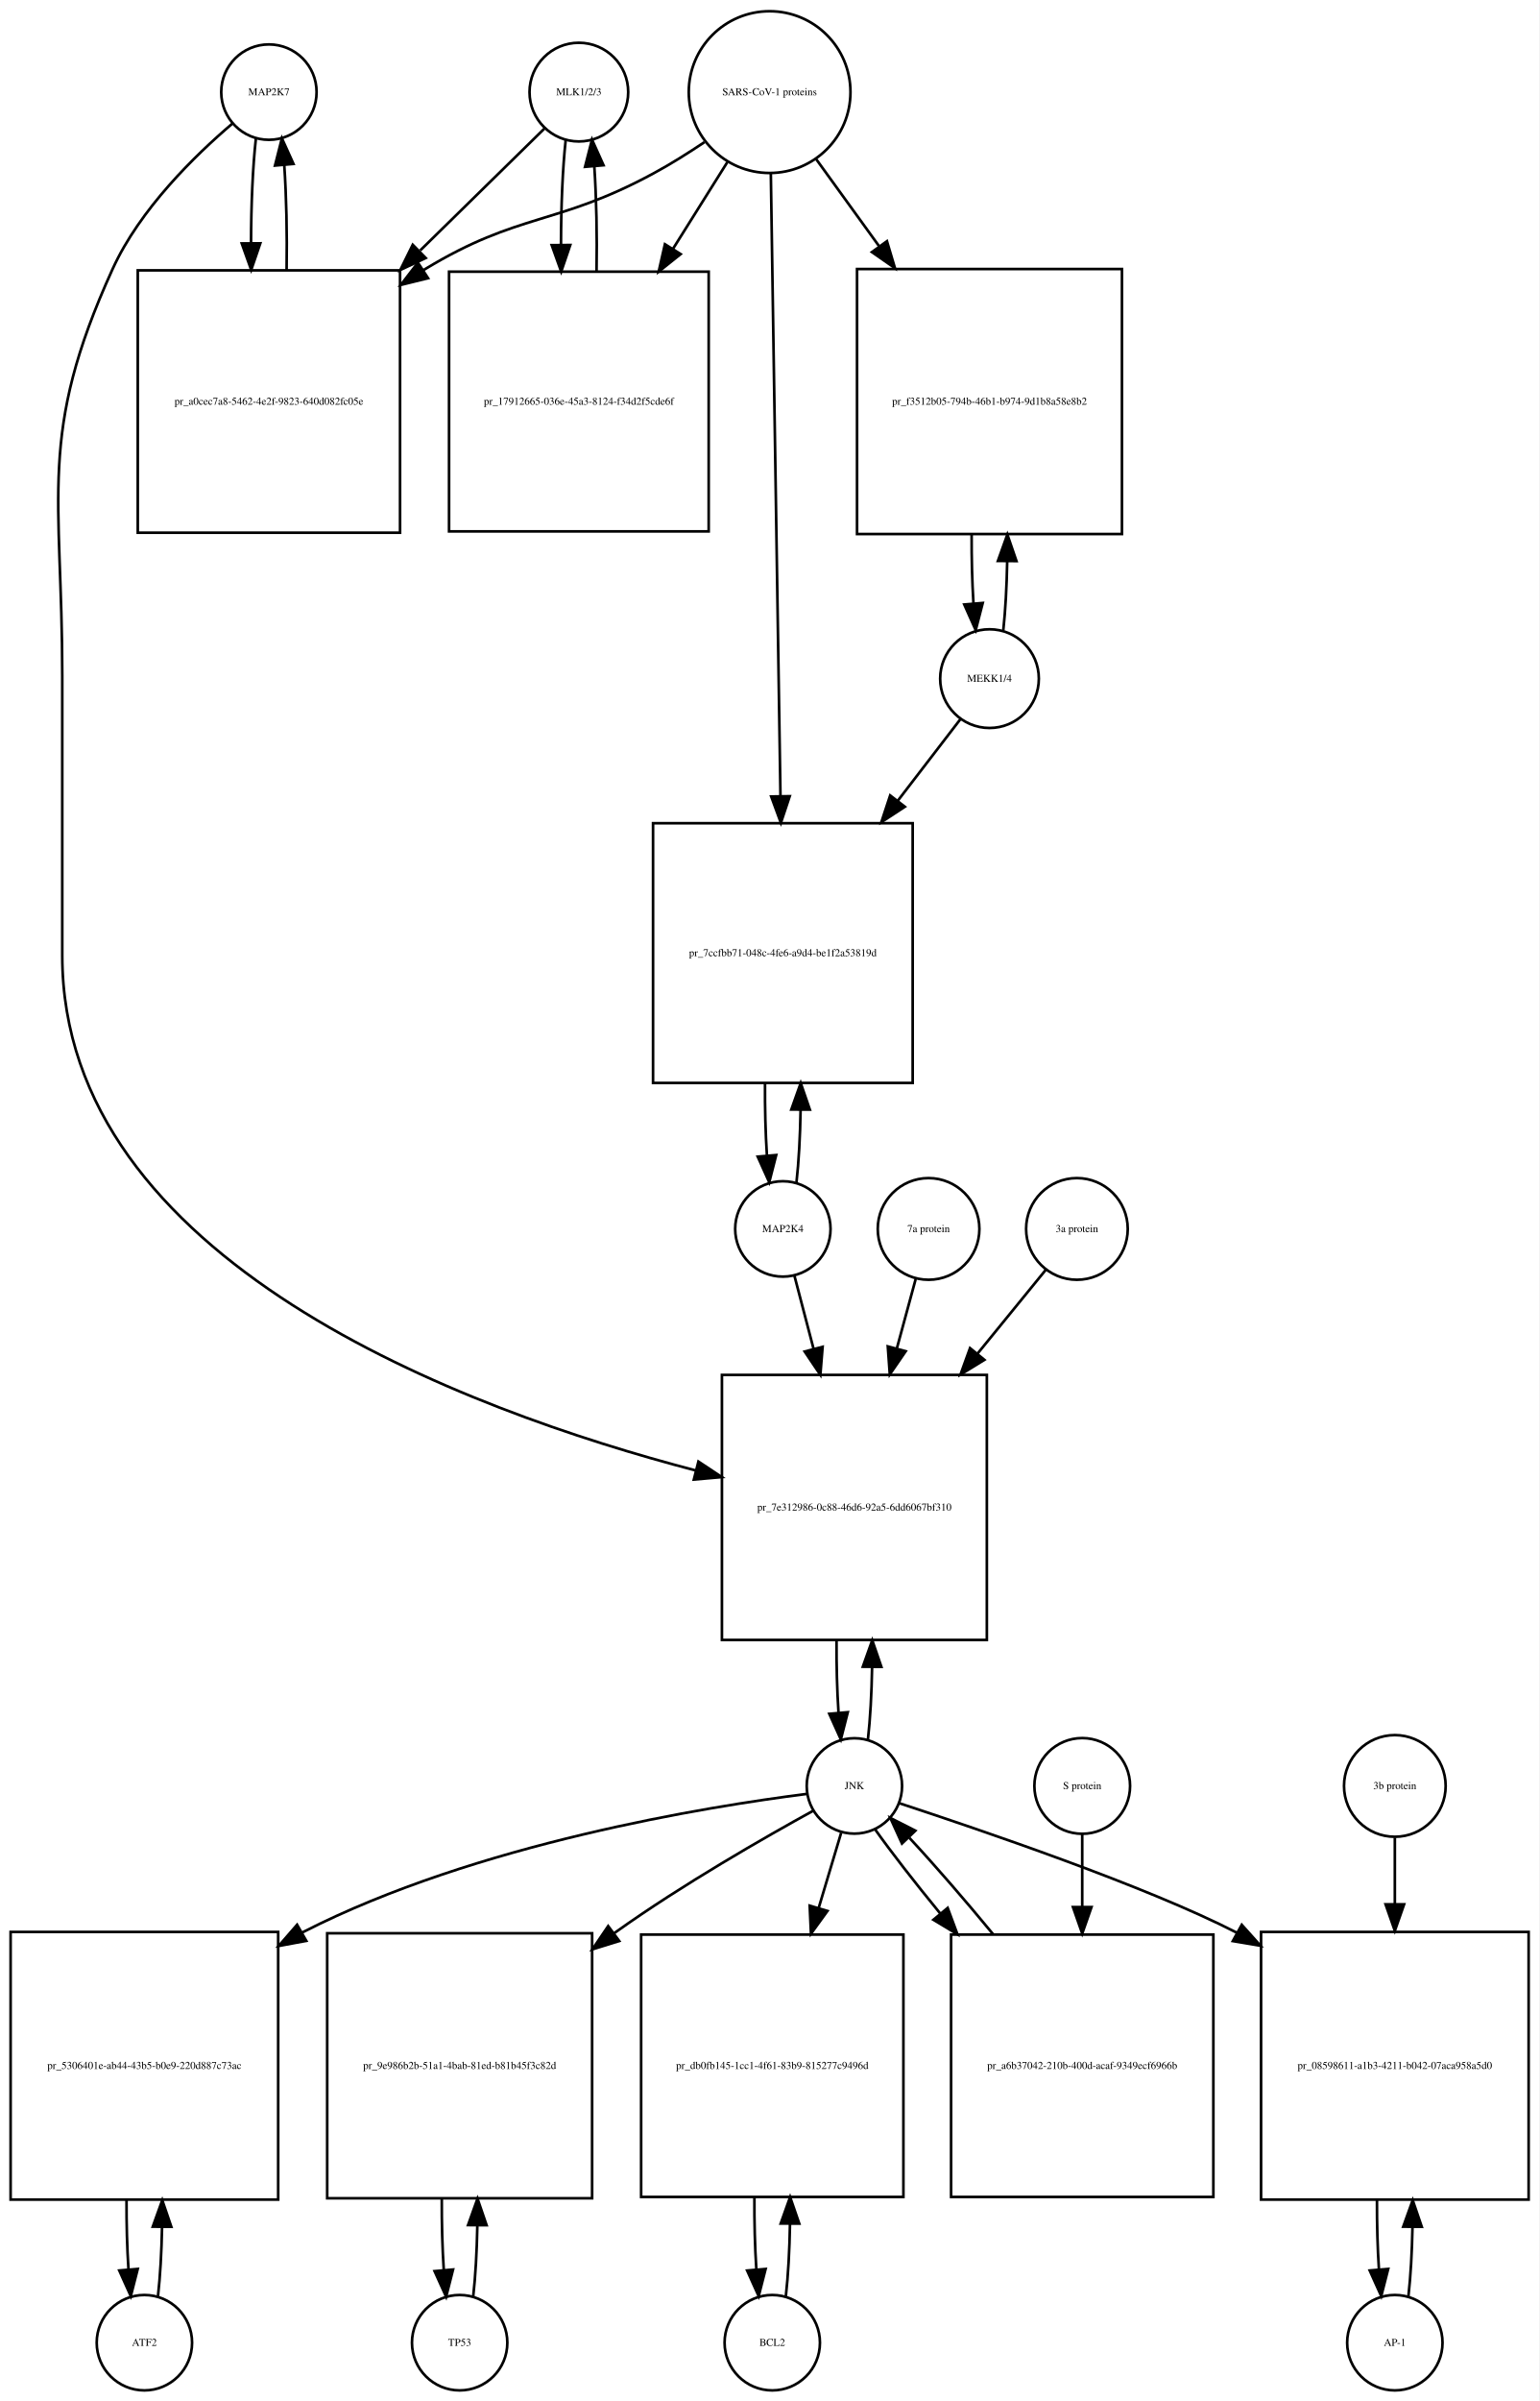
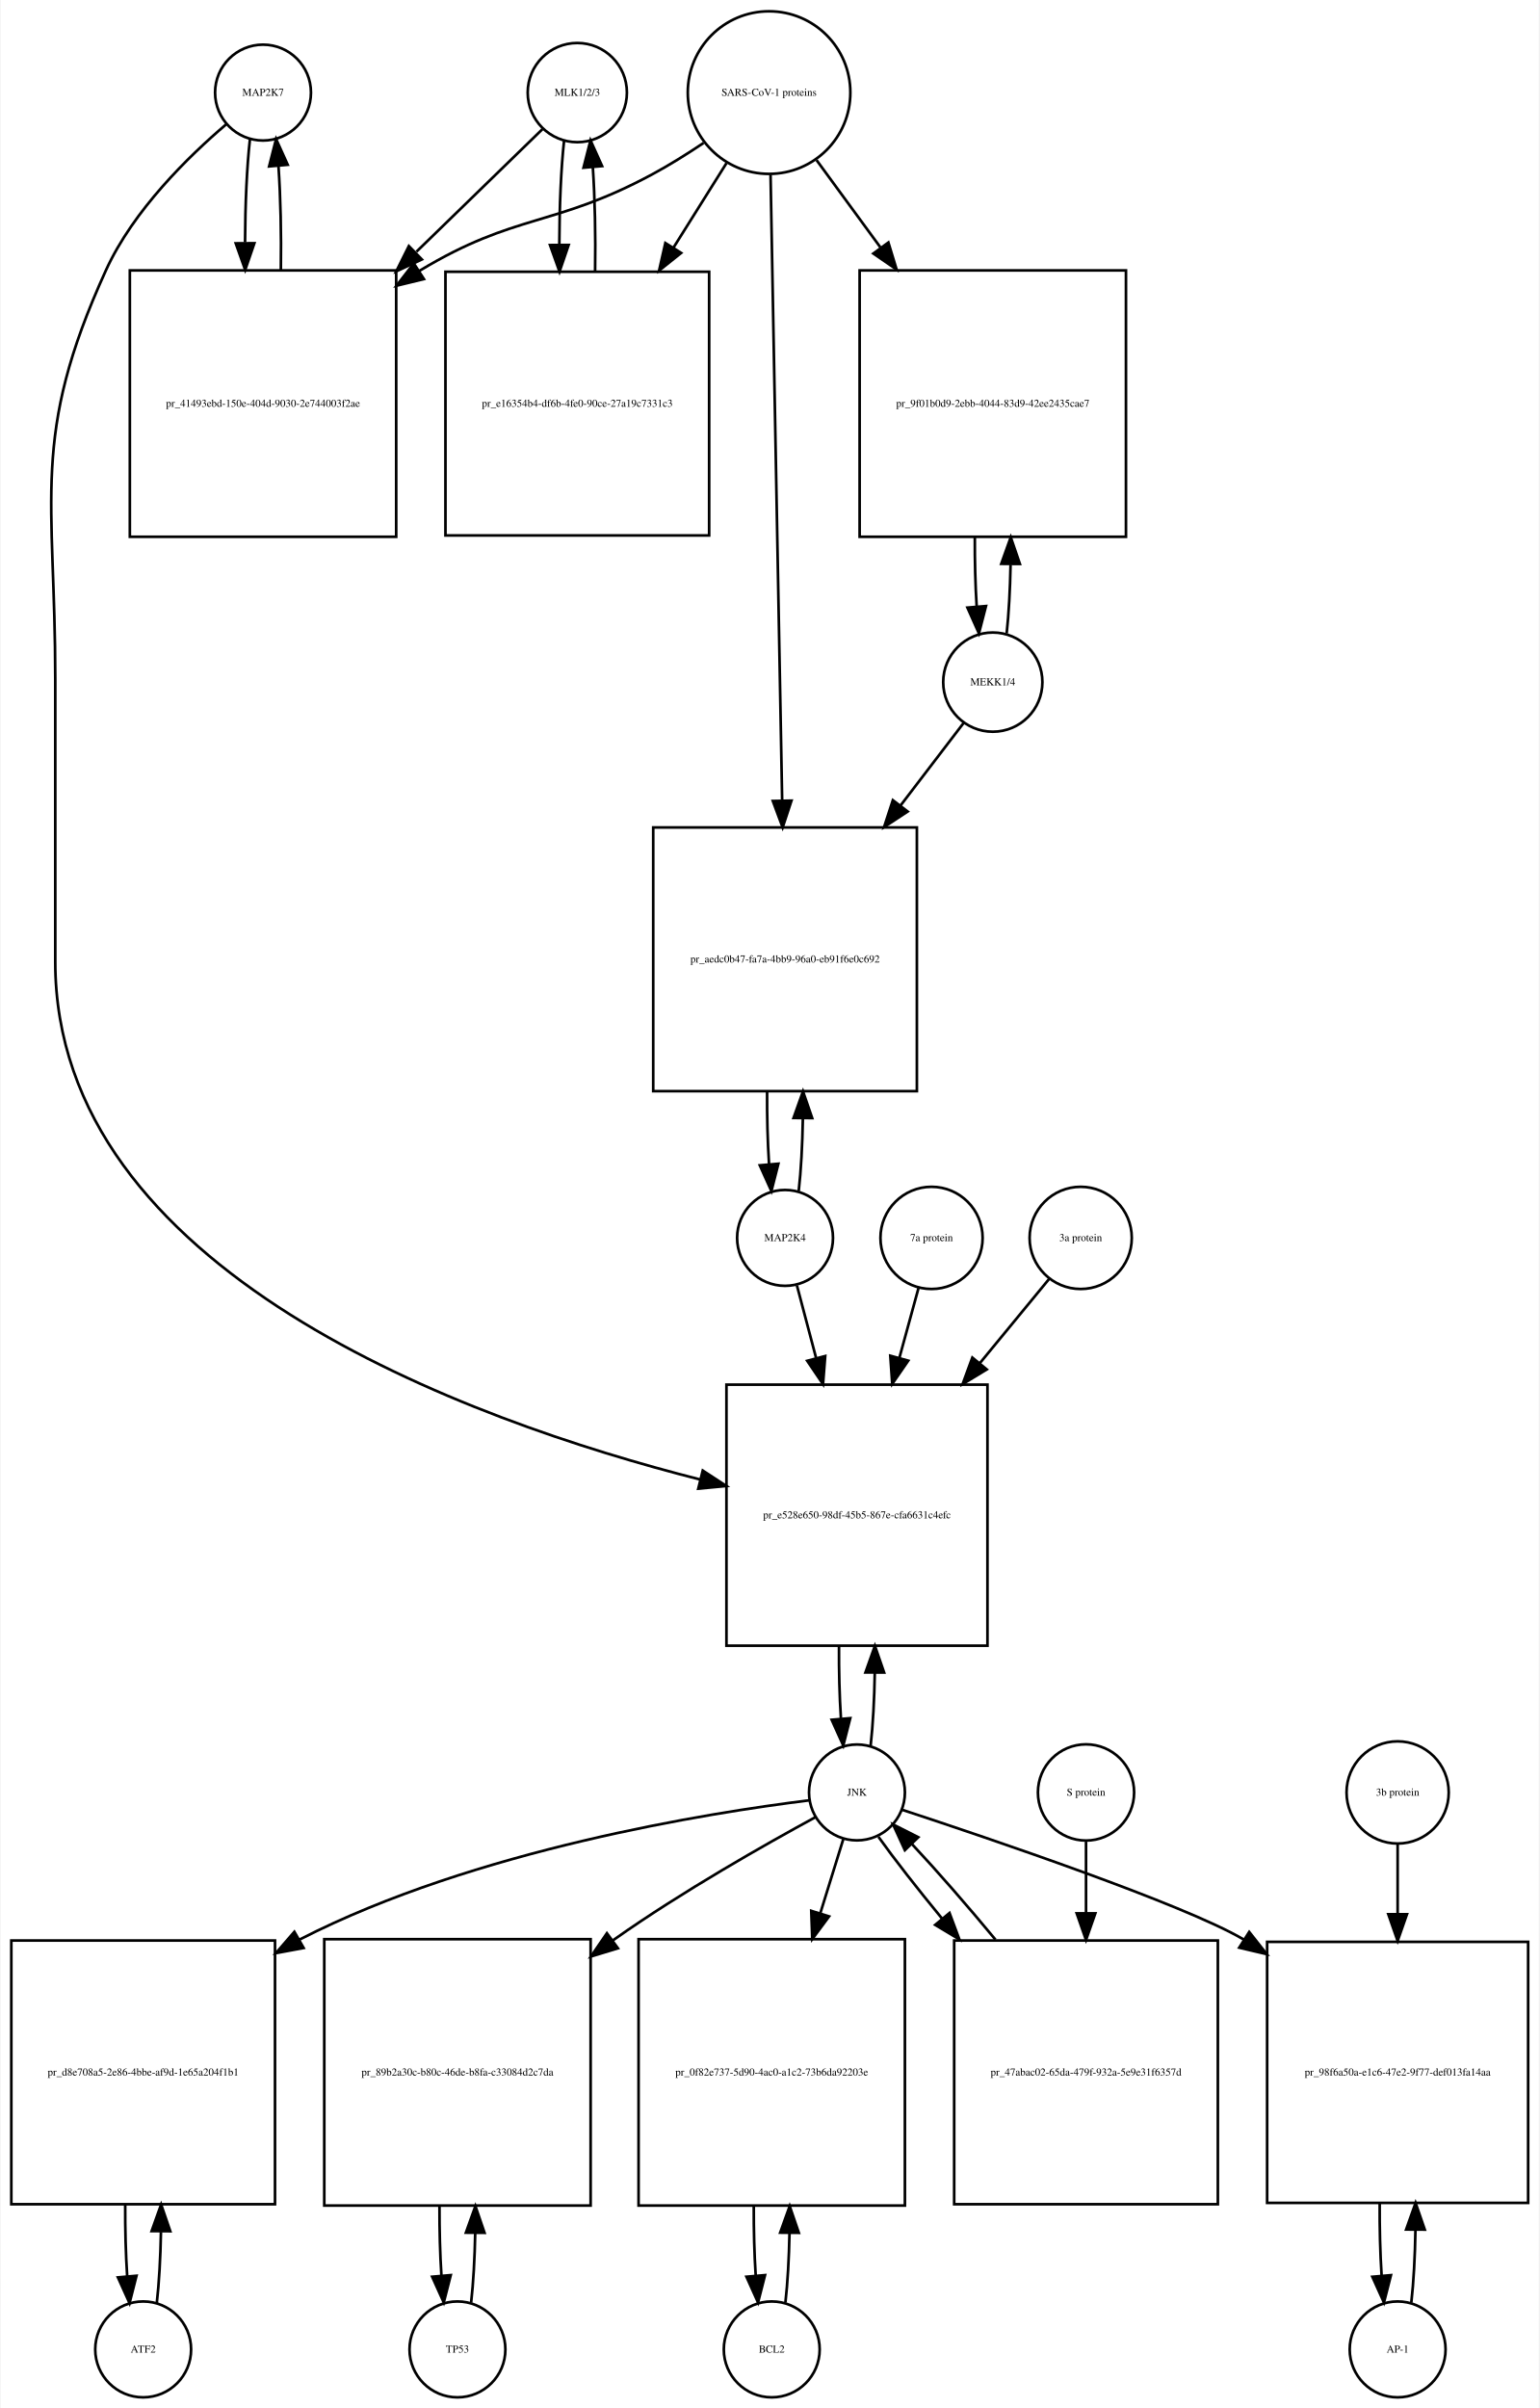
- <svg xmlns="http://www.w3.org/2000/svg" width="581pt" height="906pt" viewBox="0.00 0.00 581.00 906.01">
-   <g id="graph0" class="graph" transform="scale(1 1) rotate(0) translate(4 902.009)">
-     <polygon fill="white" stroke="none" points="-4,4 -4,-902.009 577,-902.009 577,4 -4,4" />
+ <svg xmlns="http://www.w3.org/2000/svg" width="578pt" height="904pt" viewBox="0.00 0.00 577.50 904.01">
+   <g id="graph0" class="graph" transform="scale(1 1) rotate(0) translate(4 900.009)">
+     <polygon fill="white" stroke="none" points="-4,4 -4,-900.009 573.5,-900.009 573.5,4 -4,4" />
    <g id="node1" class="node">
-       <ellipse fill="none" stroke="black" cx="97.5" cy="-867.25" rx="18" ry="18" />
-       <text text-anchor="middle" x="97.5" y="-866.05" font-family="Times,serif" font-size="4.00">MAP2K7</text>
+       <ellipse fill="none" stroke="black" cx="94.5" cy="-865.25" rx="18" ry="18" />
+       <text text-anchor="middle" x="94.5" y="-864.05" font-family="Times,serif" font-size="4.00">MAP2K7</text>
    </g>
    <g id="node2" class="node">
-       <polygon fill="none" stroke="black" points="147,-799.991 48,-799.991 48,-700.991 147,-700.991 147,-799.991" />
-       <text text-anchor="middle" x="97.5" y="-749.291" font-family="Times,serif" font-size="4.00">pr_a0cec7a8-5462-4e2f-9823-640d082fc05e</text>
+       <polygon fill="none" stroke="black" points="144.5,-798.491 44.5,-798.491 44.5,-698.491 144.5,-698.491 144.5,-798.491" />
+       <text text-anchor="middle" x="94.5" y="-747.291" font-family="Times,serif" font-size="4.00">pr_41493ebd-150e-404d-9030-2e744003f2ae</text>
    </g>
    <g id="edge1" class="edge">
-       <path fill="none" stroke="black" d="M92.599,-849.808C91.404,-839.233 90.788,-824.787 90.752,-810.226" />
-       <polygon fill="black" stroke="black" points="94.252,-810.195 90.819,-800.172 87.252,-810.148 94.252,-810.195" />
+       <path fill="none" stroke="black" d="M89.599,-847.808C88.426,-837.434 87.811,-823.336 87.754,-809.058" />
+       <polygon fill="black" stroke="black" points="91.256,-808.698 87.811,-798.679 84.256,-808.66 91.256,-808.698" />
    </g>
    <g id="node20" class="node">
-       <polygon fill="none" stroke="black" points="368.5,-383.184 268.5,-383.184 268.5,-283.184 368.5,-283.184 368.5,-383.184" />
-       <text text-anchor="middle" x="318.5" y="-331.984" font-family="Times,serif" font-size="4.00">pr_7e312986-0c88-46d6-92a5-6dd6067bf310</text>
+       <polygon fill="none" stroke="black" points="366.5,-380.184 268.5,-380.184 268.5,-282.184 366.5,-282.184 366.5,-380.184" />
+       <text text-anchor="middle" x="317.5" y="-329.984" font-family="Times,serif" font-size="4.00">pr_e528e650-98df-45b5-867e-cfa6631c4efc</text>
    </g>
    <g id="edge2" class="edge">
-       <path fill="none" stroke="black" d="M83.641,-855.31C69.687,-843.432 48.795,-823.105 38.5,-800.491 10.008,-737.901 19.5,-715.699 19.5,-646.929 19.5,-646.929 19.5,-646.929 19.5,-541.368 19.5,-426.132 171.402,-369.912 258.665,-347.122" />
-       <polygon fill="black" stroke="black" points="259.624,-350.49 268.454,-344.635 257.9,-343.706 259.624,-350.49" />
+       <path fill="none" stroke="black" d="M80.641,-853.31C66.687,-841.432 45.795,-821.105 35.5,-798.491 7.008,-735.901 16.5,-713.699 16.5,-644.929 16.5,-644.929 16.5,-644.929 16.5,-538.868 16.5,-422.59 171.036,-366.831 258.65,-344.562" />
+       <polygon fill="black" stroke="black" points="259.601,-347.932 268.469,-342.135 257.922,-341.137 259.601,-347.932" />
    </g>
    <g id="edge3" class="edge">
-       <path fill="none" stroke="black" d="M104.181,-800.172C104.399,-813.756 104.102,-828.006 103.291,-839.78" />
-       <polygon fill="black" stroke="black" points="99.799,-839.537 102.401,-849.808 106.771,-840.156 99.799,-839.537" />
+       <path fill="none" stroke="black" d="M101.188,-798.679C101.39,-812.012 101.097,-825.948 100.308,-837.526" />
+       <polygon fill="black" stroke="black" points="96.793,-837.539 99.401,-847.808 103.766,-838.154 96.793,-837.539" />
    </g>
    <g id="node3" class="node">
-       <ellipse fill="none" stroke="black" cx="214.5" cy="-867.25" rx="18.623" ry="18.623" />
-       <text text-anchor="middle" x="214.5" y="-866.05" font-family="Times,serif" font-size="4.00">MLK1/2/3</text>
+       <ellipse fill="none" stroke="black" cx="212.5" cy="-865.25" rx="18.623" ry="18.623" />
+       <text text-anchor="middle" x="212.5" y="-864.05" font-family="Times,serif" font-size="4.00">MLK1/2/3</text>
    </g>
    <g id="edge4" class="edge">
-       <path fill="none" stroke="black" d="M201.532,-853.53C189.975,-842.194 172.213,-824.772 154.617,-807.514" />
-       <polygon fill="black" stroke="black" points="156.695,-804.65 147.105,-800.146 151.794,-809.647 156.695,-804.65" />
+       <path fill="none" stroke="black" d="M199.421,-851.53C187.765,-840.194 169.851,-822.772 152.105,-805.514" />
+       <polygon fill="black" stroke="black" points="154.138,-802.609 144.529,-798.146 149.258,-807.627 154.138,-802.609" />
    </g>
    <g id="node5" class="node">
-       <polygon fill="none" stroke="black" points="263.5,-799.491 165.5,-799.491 165.5,-701.491 263.5,-701.491 263.5,-799.491" />
-       <text text-anchor="middle" x="214.5" y="-749.291" font-family="Times,serif" font-size="4.00">pr_17912665-036e-45a3-8124-f34d2f5cde6f</text>
+       <polygon fill="none" stroke="black" points="262,-797.991 163,-797.991 163,-698.991 262,-698.991 262,-797.991" />
+       <text text-anchor="middle" x="212.5" y="-747.291" font-family="Times,serif" font-size="4.00">pr_e16354b4-df6b-4fe0-90ce-27a19c7331c3</text>
    </g>
    <g id="edge5" class="edge">
-       <path fill="none" stroke="black" d="M209.545,-849.317C208.367,-838.628 207.769,-824.129 207.75,-809.57" />
-       <polygon fill="black" stroke="black" points="211.251,-809.555 207.83,-799.528 204.251,-809.5 211.251,-809.555" />
+       <path fill="none" stroke="black" d="M207.545,-847.317C206.389,-836.831 205.792,-822.679 205.752,-808.4" />
+       <polygon fill="black" stroke="black" points="209.254,-808.055 205.822,-798.031 202.255,-808.008 209.254,-808.055" />
    </g>
    <g id="node4" class="node">
-       <ellipse fill="none" stroke="black" cx="286.5" cy="-867.25" rx="30.52" ry="30.52" />
-       <text text-anchor="middle" x="286.5" y="-866.05" font-family="Times,serif" font-size="4.00">SARS-CoV-1 proteins</text>
+       <ellipse fill="none" stroke="black" cx="284.5" cy="-865.25" rx="30.52" ry="30.52" />
+       <text text-anchor="middle" x="284.5" y="-864.05" font-family="Times,serif" font-size="4.00">SARS-CoV-1 proteins</text>
    </g>
    <g id="edge6" class="edge">
-       <path fill="none" stroke="black" d="M261.908,-848.367C255.721,-844.221 248.99,-839.999 242.5,-836.491 206.049,-816.787 191.938,-821.963 156.5,-800.491 156.308,-800.374 156.116,-800.257 155.923,-800.14" />
-       <polygon fill="black" stroke="black" points="157.575,-797.038 147.289,-794.498 153.746,-802.898 157.575,-797.038" />
+       <path fill="none" stroke="black" d="M259.918,-846.348C253.731,-842.202 246.997,-837.986 240.5,-834.491 203.647,-814.667 189.334,-820.102 153.5,-798.491 153.407,-798.435 153.315,-798.379 153.222,-798.323" />
+       <polygon fill="black" stroke="black" points="154.915,-795.249 144.619,-792.747 151.108,-801.123 154.915,-795.249" />
    </g>
    <g id="edge7" class="edge">
-       <path fill="none" stroke="black" d="M270.521,-840.781C264.446,-831.099 257.257,-819.639 250.089,-808.215" />
-       <polygon fill="black" stroke="black" points="252.91,-806.125 244.63,-799.515 246.98,-809.846 252.91,-806.125" />
+       <path fill="none" stroke="black" d="M268.521,-838.781C262.578,-829.309 255.569,-818.137 248.556,-806.96" />
+       <polygon fill="black" stroke="black" points="251.49,-805.05 243.211,-798.44 245.561,-808.771 251.49,-805.05" />
    </g>
    <g id="node17" class="node">
-       <polygon fill="none" stroke="black" points="419.5,-800.491 319.5,-800.491 319.5,-700.491 419.5,-700.491 419.5,-800.491" />
-       <text text-anchor="middle" x="369.5" y="-749.291" font-family="Times,serif" font-size="4.00">pr_f3512b05-794b-46b1-b974-9d1b8a58e8b2</text>
+       <polygon fill="none" stroke="black" points="418.5,-798.491 318.5,-798.491 318.5,-698.491 418.5,-698.491 418.5,-798.491" />
+       <text text-anchor="middle" x="368.5" y="-747.291" font-family="Times,serif" font-size="4.00">pr_9f01b0d9-2ebb-4044-83d9-42ee2435cae7</text>
    </g>
    <g id="edge8" class="edge">
-       <path fill="none" stroke="black" d="M304.102,-841.912C311.071,-832.277 319.404,-820.755 327.751,-809.215" />
-       <polygon fill="black" stroke="black" points="330.787,-810.989 333.811,-800.835 325.115,-806.887 330.787,-810.989" />
+       <path fill="none" stroke="black" d="M302.314,-839.912C309.367,-830.277 317.801,-818.755 326.248,-807.215" />
+       <polygon fill="black" stroke="black" points="329.299,-808.972 332.381,-798.835 323.651,-804.837 329.299,-808.972" />
    </g>
    <g id="node19" class="node">
-       <polygon fill="none" stroke="black" points="340.5,-591.368 242.5,-591.368 242.5,-493.368 340.5,-493.368 340.5,-591.368" />
-       <text text-anchor="middle" x="291.5" y="-541.168" font-family="Times,serif" font-size="4.00">pr_7ccfbb71-048c-4fe6-a9d4-be1f2a53819d</text>
+       <polygon fill="none" stroke="black" points="340,-589.368 241,-589.368 241,-490.368 340,-490.368 340,-589.368" />
+       <text text-anchor="middle" x="290.5" y="-538.668" font-family="Times,serif" font-size="4.00">pr_aedc0b47-fa7a-4bb9-96a0-eb91f6e0c692</text>
    </g>
    <g id="edge9" class="edge">
-       <path fill="none" stroke="black" d="M286.961,-836.453C287.786,-783.217 289.525,-670.89 290.595,-601.795" />
-       <polygon fill="black" stroke="black" points="294.099,-601.563 290.754,-591.51 287.1,-601.455 294.099,-601.563" />
+       <path fill="none" stroke="black" d="M285.054,-834.406C286.042,-781.163 288.124,-668.901 289.409,-599.676" />
+       <polygon fill="black" stroke="black" points="292.914,-599.432 289.6,-589.369 285.915,-599.302 292.914,-599.432" />
    </g>
    <g id="edge10" class="edge">
-       <path fill="none" stroke="black" d="M221.17,-799.528C221.404,-813.085 221.124,-827.356 220.33,-839.206" />
-       <polygon fill="black" stroke="black" points="216.83,-839.052 219.455,-849.317 223.804,-839.655 216.83,-839.052" />
+       <path fill="none" stroke="black" d="M219.178,-798.031C219.398,-811.477 219.113,-825.586 218.323,-837.309" />
+       <polygon fill="black" stroke="black" points="214.832,-837.052 217.455,-847.317 221.806,-837.656 214.832,-837.052" />
    </g>
    <g id="node6" class="node">
-       <ellipse fill="none" stroke="black" cx="50.5" cy="-18" rx="18" ry="18" />
-       <text text-anchor="middle" x="50.5" y="-16.8" font-family="Times,serif" font-size="4.00">ATF2</text>
+       <ellipse fill="none" stroke="black" cx="49.5" cy="-18" rx="18" ry="18" />
+       <text text-anchor="middle" x="49.5" y="-16.8" font-family="Times,serif" font-size="4.00">ATF2</text>
    </g>
    <g id="node7" class="node">
-       <polygon fill="none" stroke="black" points="101,-173 0,-173 0,-72 101,-72 101,-173" />
-       <text text-anchor="middle" x="50.5" y="-121.3" font-family="Times,serif" font-size="4.00">pr_5306401e-ab44-43b5-b0e9-220d887c73ac</text>
+       <polygon fill="none" stroke="black" points="99,-171.5 0,-171.5 0,-72.5 99,-72.5 99,-171.5" />
+       <text text-anchor="middle" x="49.5" y="-120.8" font-family="Times,serif" font-size="4.00">pr_d8e708a5-2e86-4bbe-af9d-1e65a204f1b1</text>
    </g>
    <g id="edge11" class="edge">
-       <path fill="none" stroke="black" d="M55.628,-35.582C56.462,-42.947 56.975,-52.111 57.166,-61.684" />
-       <polygon fill="black" stroke="black" points="53.666,-61.78 57.247,-71.751 60.666,-61.723 53.666,-61.78" />
+       <path fill="none" stroke="black" d="M54.613,-35.374C55.474,-42.882 55.996,-52.286 56.177,-62.091" />
+       <polygon fill="black" stroke="black" points="52.679,-62.413 56.243,-72.39 59.679,-62.368 52.679,-62.413" />
    </g>
    <g id="edge12" class="edge">
-       <path fill="none" stroke="black" d="M43.753,-71.751C43.722,-62.774 43.967,-53.735 44.489,-45.738" />
-       <polygon fill="black" stroke="black" points="47.993,-45.848 45.372,-35.582 41.019,-45.242 47.993,-45.848" />
+       <path fill="none" stroke="black" d="M42.757,-72.39C42.705,-63.114 42.953,-53.732 43.498,-45.476" />
+       <polygon fill="black" stroke="black" points="46.997,-45.642 44.387,-35.374 40.024,-45.029 46.997,-45.642" />
    </g>
    <g id="node8" class="node">
-       <ellipse fill="none" stroke="black" cx="318.5" cy="-228.092" rx="18" ry="18" />
-       <text text-anchor="middle" x="318.5" y="-226.892" font-family="Times,serif" font-size="4.00">JNK</text>
+       <ellipse fill="none" stroke="black" cx="317.5" cy="-227.092" rx="18" ry="18" />
+       <text text-anchor="middle" x="317.5" y="-225.892" font-family="Times,serif" font-size="4.00">JNK</text>
    </g>
    <g id="edge13" class="edge">
-       <path fill="none" stroke="black" d="M300.597,-225.088C263.402,-220.369 175.798,-206.343 110.5,-173 110.305,-172.9 110.109,-172.8 109.914,-172.698" />
-       <polygon fill="black" stroke="black" points="111.614,-169.639 101.197,-167.705 108.135,-175.713 111.614,-169.639" />
+       <path fill="none" stroke="black" d="M299.502,-224.123C262.112,-219.471 174.057,-205.562 108.5,-172 108.404,-171.951 108.307,-171.901 108.211,-171.852" />
+       <polygon fill="black" stroke="black" points="109.752,-168.701 99.336,-166.766 106.272,-174.775 109.752,-168.701" />
    </g>
    <g id="node10" class="node">
-       <polygon fill="none" stroke="black" points="219.5,-172.5 119.5,-172.5 119.5,-72.5 219.5,-72.5 219.5,-172.5" />
-       <text text-anchor="middle" x="169.5" y="-121.3" font-family="Times,serif" font-size="4.00">pr_9e986b2b-51a1-4bab-81ed-b81b45f3c82d</text>
+       <polygon fill="none" stroke="black" points="217.5,-172 117.5,-172 117.5,-72 217.5,-72 217.5,-172" />
+       <text text-anchor="middle" x="167.5" y="-120.8" font-family="Times,serif" font-size="4.00">pr_89b2a30c-b80c-46de-b8fa-c33084d2c7da</text>
    </g>
    <g id="edge14" class="edge">
-       <path fill="none" stroke="black" d="M303.072,-218.795C284.77,-208.734 253.581,-190.891 228.5,-173 228.224,-172.803 227.949,-172.606 227.672,-172.408" />
-       <polygon fill="black" stroke="black" points="229.732,-169.577 219.614,-166.432 225.562,-175.2 229.732,-169.577" />
+       <path fill="none" stroke="black" d="M301.906,-217.803C283.405,-207.749 251.875,-189.913 226.5,-172 226.316,-171.87 226.133,-171.74 225.949,-171.61" />
+       <polygon fill="black" stroke="black" points="227.753,-168.593 217.619,-165.503 223.614,-174.238 227.753,-168.593" />
    </g>
    <g id="node12" class="node">
-       <polygon fill="none" stroke="black" points="337,-172 238,-172 238,-73 337,-73 337,-172" />
-       <text text-anchor="middle" x="287.5" y="-121.3" font-family="Times,serif" font-size="4.00">pr_db0fb145-1cc1-4f61-83b9-815277c9496d</text>
+       <polygon fill="none" stroke="black" points="335.5,-172 235.5,-172 235.5,-72 335.5,-72 335.5,-172" />
+       <text text-anchor="middle" x="285.5" y="-120.8" font-family="Times,serif" font-size="4.00">pr_0f82e737-5d90-4ac0-a1c2-73b6da92203e</text>
    </g>
    <g id="edge15" class="edge">
-       <path fill="none" stroke="black" d="M313.519,-210.448C311.134,-202.479 308.12,-192.407 304.996,-181.967" />
-       <polygon fill="black" stroke="black" points="308.331,-180.903 302.111,-172.326 301.625,-182.91 308.331,-180.903" />
+       <path fill="none" stroke="black" d="M312.359,-209.528C309.949,-201.765 306.916,-191.996 303.765,-181.842" />
+       <polygon fill="black" stroke="black" points="307.03,-180.554 300.722,-172.041 300.344,-182.629 307.03,-180.554" />
    </g>
    <g id="node14" class="node">
-       <polygon fill="none" stroke="black" points="573,-173 472,-173 472,-72 573,-72 573,-173" />
-       <text text-anchor="middle" x="522.5" y="-121.3" font-family="Times,serif" font-size="4.00">pr_08598611-a1b3-4211-b042-07aca958a5d0</text>
+       <polygon fill="none" stroke="black" points="569.5,-171 471.5,-171 471.5,-73 569.5,-73 569.5,-171" />
+       <text text-anchor="middle" x="520.5" y="-120.8" font-family="Times,serif" font-size="4.00">pr_98f6a50a-e1c6-47e2-9f77-def013fa14aa</text>
    </g>
    <g id="edge16" class="edge">
-       <path fill="none" stroke="black" d="M335.419,-221.588C365.732,-211.608 428.73,-190.296 462.952,-172.66" />
-       <polygon fill="black" stroke="black" points="464.717,-175.684 471.79,-167.796 461.341,-169.551 464.717,-175.684" />
+       <path fill="none" stroke="black" d="M334.423,-220.595C367.593,-209.688 439.888,-185.227 462.5,-172 462.592,-171.946 462.685,-171.892 462.777,-171.837" />
+       <polygon fill="black" stroke="black" points="464.776,-174.714 471.337,-166.396 461.02,-168.807 464.776,-174.714" />
    </g>
    <g id="edge17" class="edge">
-       <path fill="none" stroke="black" d="M323.613,-245.641C324.484,-253.309 325.007,-262.935 325.183,-272.957" />
-       <polygon fill="black" stroke="black" points="321.683,-273.074 325.243,-283.053 328.683,-273.032 321.683,-273.074" />
+       <path fill="none" stroke="black" d="M322.639,-244.704C323.509,-252.393 324.026,-262.036 324.192,-272.049" />
+       <polygon fill="black" stroke="black" points="320.692,-272.144 324.24,-282.127 327.692,-272.111 320.692,-272.144" />
    </g>
    <g id="node23" class="node">
-       <polygon fill="none" stroke="black" points="454,-172 355,-172 355,-73 454,-73 454,-172" />
-       <text text-anchor="middle" x="404.5" y="-121.3" font-family="Times,serif" font-size="4.00">pr_a6b37042-210b-400d-acaf-9349ecf6966b</text>
+       <polygon fill="none" stroke="black" points="453,-171.5 354,-171.5 354,-72.5 453,-72.5 453,-171.5" />
+       <text text-anchor="middle" x="403.5" y="-120.8" font-family="Times,serif" font-size="4.00">pr_47abac02-65da-479f-932a-5e9e31f6357d</text>
    </g>
    <g id="edge18" class="edge">
-       <path fill="none" stroke="black" d="M326.234,-211.807C332.381,-203.127 341.306,-191.664 350.966,-179.883" />
-       <polygon fill="black" stroke="black" points="353.712,-182.054 357.397,-172.121 348.322,-177.588 353.712,-182.054" />
+       <path fill="none" stroke="black" d="M325.552,-210.434C331.571,-202.013 340.142,-191.056 349.431,-179.76" />
+       <polygon fill="black" stroke="black" points="352.253,-181.841 355.954,-171.914 346.87,-177.366 352.253,-181.841" />
    </g>
    <g id="node9" class="node">
-       <ellipse fill="none" stroke="black" cx="169.5" cy="-18" rx="18" ry="18" />
-       <text text-anchor="middle" x="169.5" y="-16.8" font-family="Times,serif" font-size="4.00">TP53</text>
+       <ellipse fill="none" stroke="black" cx="167.5" cy="-18" rx="18" ry="18" />
+       <text text-anchor="middle" x="167.5" y="-16.8" font-family="Times,serif" font-size="4.00">TP53</text>
    </g>
    <g id="edge19" class="edge">
-       <path fill="none" stroke="black" d="M174.6,-35.342C175.462,-42.84 175.986,-52.236 176.172,-62.044" />
-       <polygon fill="black" stroke="black" points="172.675,-62.376 176.245,-72.352 179.674,-62.327 172.675,-62.376" />
+       <path fill="none" stroke="black" d="M172.641,-35.615C173.475,-42.991 173.985,-52.162 174.171,-61.733" />
+       <polygon fill="black" stroke="black" points="170.671,-61.819 174.246,-71.793 177.671,-61.767 170.671,-61.819" />
    </g>
    <g id="edge20" class="edge">
-       <path fill="none" stroke="black" d="M162.755,-72.352C162.71,-63.063 162.962,-53.683 163.509,-45.433" />
-       <polygon fill="black" stroke="black" points="167.007,-45.611 164.4,-35.342 160.034,-44.996 167.007,-45.611" />
+       <path fill="none" stroke="black" d="M160.754,-71.793C160.717,-62.827 160.958,-53.786 161.478,-45.783" />
+       <polygon fill="black" stroke="black" points="164.982,-45.88 162.359,-35.615 158.009,-45.275 164.982,-45.88" />
    </g>
    <g id="node11" class="node">
-       <ellipse fill="none" stroke="black" cx="287.5" cy="-18" rx="18" ry="18" />
-       <text text-anchor="middle" x="287.5" y="-16.8" font-family="Times,serif" font-size="4.00">BCL2</text>
+       <ellipse fill="none" stroke="black" cx="285.5" cy="-18" rx="18" ry="18" />
+       <text text-anchor="middle" x="285.5" y="-16.8" font-family="Times,serif" font-size="4.00">BCL2</text>
    </g>
    <g id="edge21" class="edge">
-       <path fill="none" stroke="black" d="M292.626,-35.566C293.496,-43.238 294.017,-52.864 294.187,-62.873" />
-       <polygon fill="black" stroke="black" points="290.688,-62.971 294.242,-72.951 297.688,-62.933 290.688,-62.971" />
+       <path fill="none" stroke="black" d="M290.641,-35.615C291.475,-42.991 291.985,-52.162 292.171,-61.733" />
+       <polygon fill="black" stroke="black" points="288.671,-61.819 292.246,-71.793 295.671,-61.767 288.671,-61.819" />
    </g>
    <g id="edge22" class="edge">
-       <path fill="none" stroke="black" d="M280.758,-72.951C280.701,-63.597 280.943,-54.122 281.487,-45.779" />
-       <polygon fill="black" stroke="black" points="284.995,-45.832 282.374,-35.566 278.021,-45.226 284.995,-45.832" />
+       <path fill="none" stroke="black" d="M278.754,-71.793C278.717,-62.827 278.958,-53.786 279.478,-45.783" />
+       <polygon fill="black" stroke="black" points="282.982,-45.88 280.359,-35.615 276.009,-45.275 282.982,-45.88" />
    </g>
    <g id="node13" class="node">
-       <ellipse fill="none" stroke="black" cx="522.5" cy="-18" rx="18" ry="18" />
-       <text text-anchor="middle" x="522.5" y="-16.8" font-family="Times,serif" font-size="4.00">AP-1</text>
+       <ellipse fill="none" stroke="black" cx="520.5" cy="-18" rx="18" ry="18" />
+       <text text-anchor="middle" x="520.5" y="-16.8" font-family="Times,serif" font-size="4.00">AP-1</text>
    </g>
    <g id="edge23" class="edge">
-       <path fill="none" stroke="black" d="M527.628,-35.582C528.462,-42.947 528.975,-52.111 529.165,-61.684" />
-       <polygon fill="black" stroke="black" points="525.666,-61.78 529.247,-71.751 532.666,-61.723 525.666,-61.78" />
+       <path fill="none" stroke="black" d="M525.639,-35.597C526.509,-43.28 527.026,-52.913 527.192,-62.917" />
+       <polygon fill="black" stroke="black" points="523.692,-63.004 527.24,-72.987 530.692,-62.97 523.692,-63.004" />
    </g>
    <g id="edge24" class="edge">
-       <path fill="none" stroke="black" d="M515.753,-71.751C515.722,-62.774 515.967,-53.735 516.489,-45.738" />
-       <polygon fill="black" stroke="black" points="519.993,-45.848 517.372,-35.582 513.019,-45.242 519.993,-45.848" />
+       <path fill="none" stroke="black" d="M513.76,-72.987C513.696,-63.646 513.934,-54.17 514.475,-45.82" />
+       <polygon fill="black" stroke="black" points="517.985,-45.862 515.361,-35.597 511.011,-45.258 517.985,-45.862" />
    </g>
    <g id="node15" class="node">
-       <ellipse fill="none" stroke="black" cx="522.5" cy="-228.092" rx="19.184" ry="19.184" />
-       <text text-anchor="middle" x="522.5" y="-226.892" font-family="Times,serif" font-size="4.00">3b protein</text>
+       <ellipse fill="none" stroke="black" cx="520.5" cy="-227.092" rx="19.184" ry="19.184" />
+       <text text-anchor="middle" x="520.5" y="-225.892" font-family="Times,serif" font-size="4.00">3b protein</text>
    </g>
    <g id="edge25" class="edge">
-       <path fill="none" stroke="black" d="M522.5,-208.572C522.5,-201.384 522.5,-192.713 522.5,-183.693" />
-       <polygon fill="black" stroke="black" points="526,-183.421 522.5,-173.421 519,-183.421 526,-183.421" />
+       <path fill="none" stroke="black" d="M520.5,-207.661C520.5,-200.176 520.5,-191.074 520.5,-181.65" />
+       <polygon fill="black" stroke="black" points="524,-181.358 520.5,-171.358 517,-181.358 524,-181.358" />
    </g>
    <g id="node16" class="node">
-       <ellipse fill="none" stroke="black" cx="369.5" cy="-645.929" rx="18.623" ry="18.623" />
-       <text text-anchor="middle" x="369.5" y="-644.729" font-family="Times,serif" font-size="4.00">MEKK1/4</text>
+       <ellipse fill="none" stroke="black" cx="368.5" cy="-643.929" rx="18.623" ry="18.623" />
+       <text text-anchor="middle" x="368.5" y="-642.729" font-family="Times,serif" font-size="4.00">MEKK1/4</text>
    </g>
    <g id="edge26" class="edge">
-       <path fill="none" stroke="black" d="M374.706,-664.224C375.505,-671.567 375.994,-680.601 376.173,-690.013" />
-       <polygon fill="black" stroke="black" points="372.675,-690.337 376.245,-700.313 379.675,-690.288 372.675,-690.337" />
+       <path fill="none" stroke="black" d="M373.706,-662.224C374.505,-669.567 374.994,-678.601 375.173,-688.013" />
+       <polygon fill="black" stroke="black" points="371.675,-688.337 375.245,-698.313 378.675,-688.288 371.675,-688.337" />
    </g>
    <g id="edge27" class="edge">
-       <path fill="none" stroke="black" d="M358.654,-630.807C352.26,-622.482 343.704,-611.341 334.845,-599.806" />
-       <polygon fill="black" stroke="black" points="337.554,-597.586 328.687,-591.787 332.002,-601.85 337.554,-597.586" />
+       <path fill="none" stroke="black" d="M357.654,-628.738C351.26,-620.371 342.704,-609.176 333.845,-597.584" />
+       <polygon fill="black" stroke="black" points="336.54,-595.346 327.687,-589.526 330.978,-599.596 336.54,-595.346" />
    </g>
    <g id="edge28" class="edge">
-       <path fill="none" stroke="black" d="M362.755,-700.313C362.712,-691.406 362.941,-682.414 363.442,-674.415" />
-       <polygon fill="black" stroke="black" points="366.949,-674.481 364.294,-664.224 359.973,-673.898 366.949,-674.481" />
+       <path fill="none" stroke="black" d="M361.755,-698.313C361.712,-689.406 361.941,-680.414 362.442,-672.415" />
+       <polygon fill="black" stroke="black" points="365.949,-672.481 363.294,-662.224 358.973,-671.898 365.949,-672.481" />
    </g>
    <g id="node18" class="node">
-       <ellipse fill="none" stroke="black" cx="291.5" cy="-438.276" rx="18" ry="18" />
-       <text text-anchor="middle" x="291.5" y="-437.076" font-family="Times,serif" font-size="4.00">MAP2K4</text>
+       <ellipse fill="none" stroke="black" cx="290.5" cy="-435.276" rx="18" ry="18" />
+       <text text-anchor="middle" x="290.5" y="-434.076" font-family="Times,serif" font-size="4.00">MAP2K4</text>
    </g>
    <g id="edge29" class="edge">
-       <path fill="none" stroke="black" d="M296.639,-455.888C297.509,-463.577 298.026,-473.219 298.192,-483.233" />
-       <polygon fill="black" stroke="black" points="294.692,-483.328 298.24,-493.311 301.692,-483.294 294.692,-483.328" />
+       <path fill="none" stroke="black" d="M295.626,-452.857C296.496,-460.536 297.017,-470.17 297.187,-480.188" />
+       <polygon fill="black" stroke="black" points="293.688,-480.295 297.242,-490.276 300.688,-480.257 293.688,-480.295" />
    </g>
    <g id="edge30" class="edge">
-       <path fill="none" stroke="black" d="M295.838,-420.712C297.871,-412.948 300.43,-403.18 303.089,-393.025" />
-       <polygon fill="black" stroke="black" points="306.508,-393.785 305.656,-383.225 299.737,-392.012 306.508,-393.785" />
+       <path fill="none" stroke="black" d="M294.959,-417.417C296.981,-409.772 299.503,-400.232 302.122,-390.329" />
+       <polygon fill="black" stroke="black" points="305.585,-390.924 304.759,-380.362 298.818,-389.134 305.585,-390.924" />
    </g>
    <g id="edge31" class="edge">
-       <path fill="none" stroke="black" d="M284.76,-493.311C284.696,-483.961 284.934,-474.478 285.475,-466.12" />
-       <polygon fill="black" stroke="black" points="288.986,-466.153 286.361,-455.888 282.012,-465.549 288.986,-466.153" />
+       <path fill="none" stroke="black" d="M283.758,-490.276C283.701,-480.913 283.943,-471.43 284.487,-463.078" />
+       <polygon fill="black" stroke="black" points="287.996,-463.122 285.374,-452.857 281.022,-462.517 287.996,-463.122" />
    </g>
    <g id="edge32" class="edge">
-       <path fill="none" stroke="black" d="M311.757,-283.053C311.705,-273.678 311.952,-264.196 312.498,-255.851" />
-       <polygon fill="black" stroke="black" points="316.006,-255.907 313.387,-245.641 309.033,-255.3 316.006,-255.907" />
+       <path fill="none" stroke="black" d="M310.76,-282.127C310.696,-272.778 310.934,-263.294 311.475,-254.936" />
+       <polygon fill="black" stroke="black" points="314.986,-254.969 312.361,-244.704 308.012,-254.365 314.986,-254.969" />
    </g>
    <g id="node21" class="node">
-       <ellipse fill="none" stroke="black" cx="346.5" cy="-438.276" rx="19.184" ry="19.184" />
-       <text text-anchor="middle" x="346.5" y="-437.076" font-family="Times,serif" font-size="4.00">7a protein</text>
+       <ellipse fill="none" stroke="black" cx="345.5" cy="-435.276" rx="19.184" ry="19.184" />
+       <text text-anchor="middle" x="345.5" y="-434.076" font-family="Times,serif" font-size="4.00">7a protein</text>
    </g>
    <g id="edge33" class="edge">
-       <path fill="none" stroke="black" d="M341.623,-419.318C339.599,-411.868 337.126,-402.761 334.557,-393.305" />
-       <polygon fill="black" stroke="black" points="337.861,-392.113 331.862,-383.38 331.105,-393.948 337.861,-392.113" />
+       <path fill="none" stroke="black" d="M340.623,-416.493C338.555,-408.952 336.016,-399.695 333.387,-390.109" />
+       <polygon fill="black" stroke="black" points="336.762,-389.182 330.742,-380.464 330.011,-391.034 336.762,-389.182" />
    </g>
    <g id="node22" class="node">
-       <ellipse fill="none" stroke="black" cx="402.5" cy="-438.276" rx="19.184" ry="19.184" />
-       <text text-anchor="middle" x="402.5" y="-437.076" font-family="Times,serif" font-size="4.00">3a protein</text>
+       <ellipse fill="none" stroke="black" cx="401.5" cy="-435.276" rx="19.184" ry="19.184" />
+       <text text-anchor="middle" x="401.5" y="-434.076" font-family="Times,serif" font-size="4.00">3a protein</text>
    </g>
    <g id="edge34" class="edge">
-       <path fill="none" stroke="black" d="M390.82,-422.941C383.868,-414.409 374.543,-402.964 364.904,-391.135" />
-       <polygon fill="black" stroke="black" points="367.577,-388.875 358.547,-383.333 362.151,-393.296 367.577,-388.875" />
+       <path fill="none" stroke="black" d="M389.82,-420.08C382.794,-411.541 373.344,-400.055 363.597,-388.209" />
+       <polygon fill="black" stroke="black" points="366.227,-385.897 357.171,-380.399 360.822,-390.345 366.227,-385.897" />
    </g>
    <g id="edge35" class="edge">
-       <path fill="none" stroke="black" d="M370.898,-172.092C360.237,-185.047 348.788,-198.269 339.256,-208.502" />
-       <polygon fill="black" stroke="black" points="336.46,-206.361 332.074,-216.006 341.517,-211.202 336.46,-206.361" />
+       <path fill="none" stroke="black" d="M369.5,-171.838C358.925,-184.61 347.609,-197.604 338.181,-207.672" />
+       <polygon fill="black" stroke="black" points="335.485,-205.426 331.074,-215.059 340.529,-210.279 335.485,-205.426" />
    </g>
    <g id="node24" class="node">
-       <ellipse fill="none" stroke="black" cx="404.5" cy="-228.092" rx="18.062" ry="18.062" />
-       <text text-anchor="middle" x="404.5" y="-226.892" font-family="Times,serif" font-size="4.00">S protein</text>
+       <ellipse fill="none" stroke="black" cx="403.5" cy="-227.092" rx="18.062" ry="18.062" />
+       <text text-anchor="middle" x="403.5" y="-225.892" font-family="Times,serif" font-size="4.00">S protein</text>
    </g>
    <g id="edge36" class="edge">
-       <path fill="none" stroke="black" d="M404.5,-209.986C404.5,-202.228 404.5,-192.548 404.5,-182.5" />
-       <polygon fill="black" stroke="black" points="408,-182.386 404.5,-172.386 401,-182.386 408,-182.386" />
+       <path fill="none" stroke="black" d="M403.5,-208.604C403.5,-201.015 403.5,-191.642 403.5,-181.913" />
+       <polygon fill="black" stroke="black" points="407,-181.704 403.5,-171.704 400,-181.704 407,-181.704" />
    </g>
  </g>
</svg>
